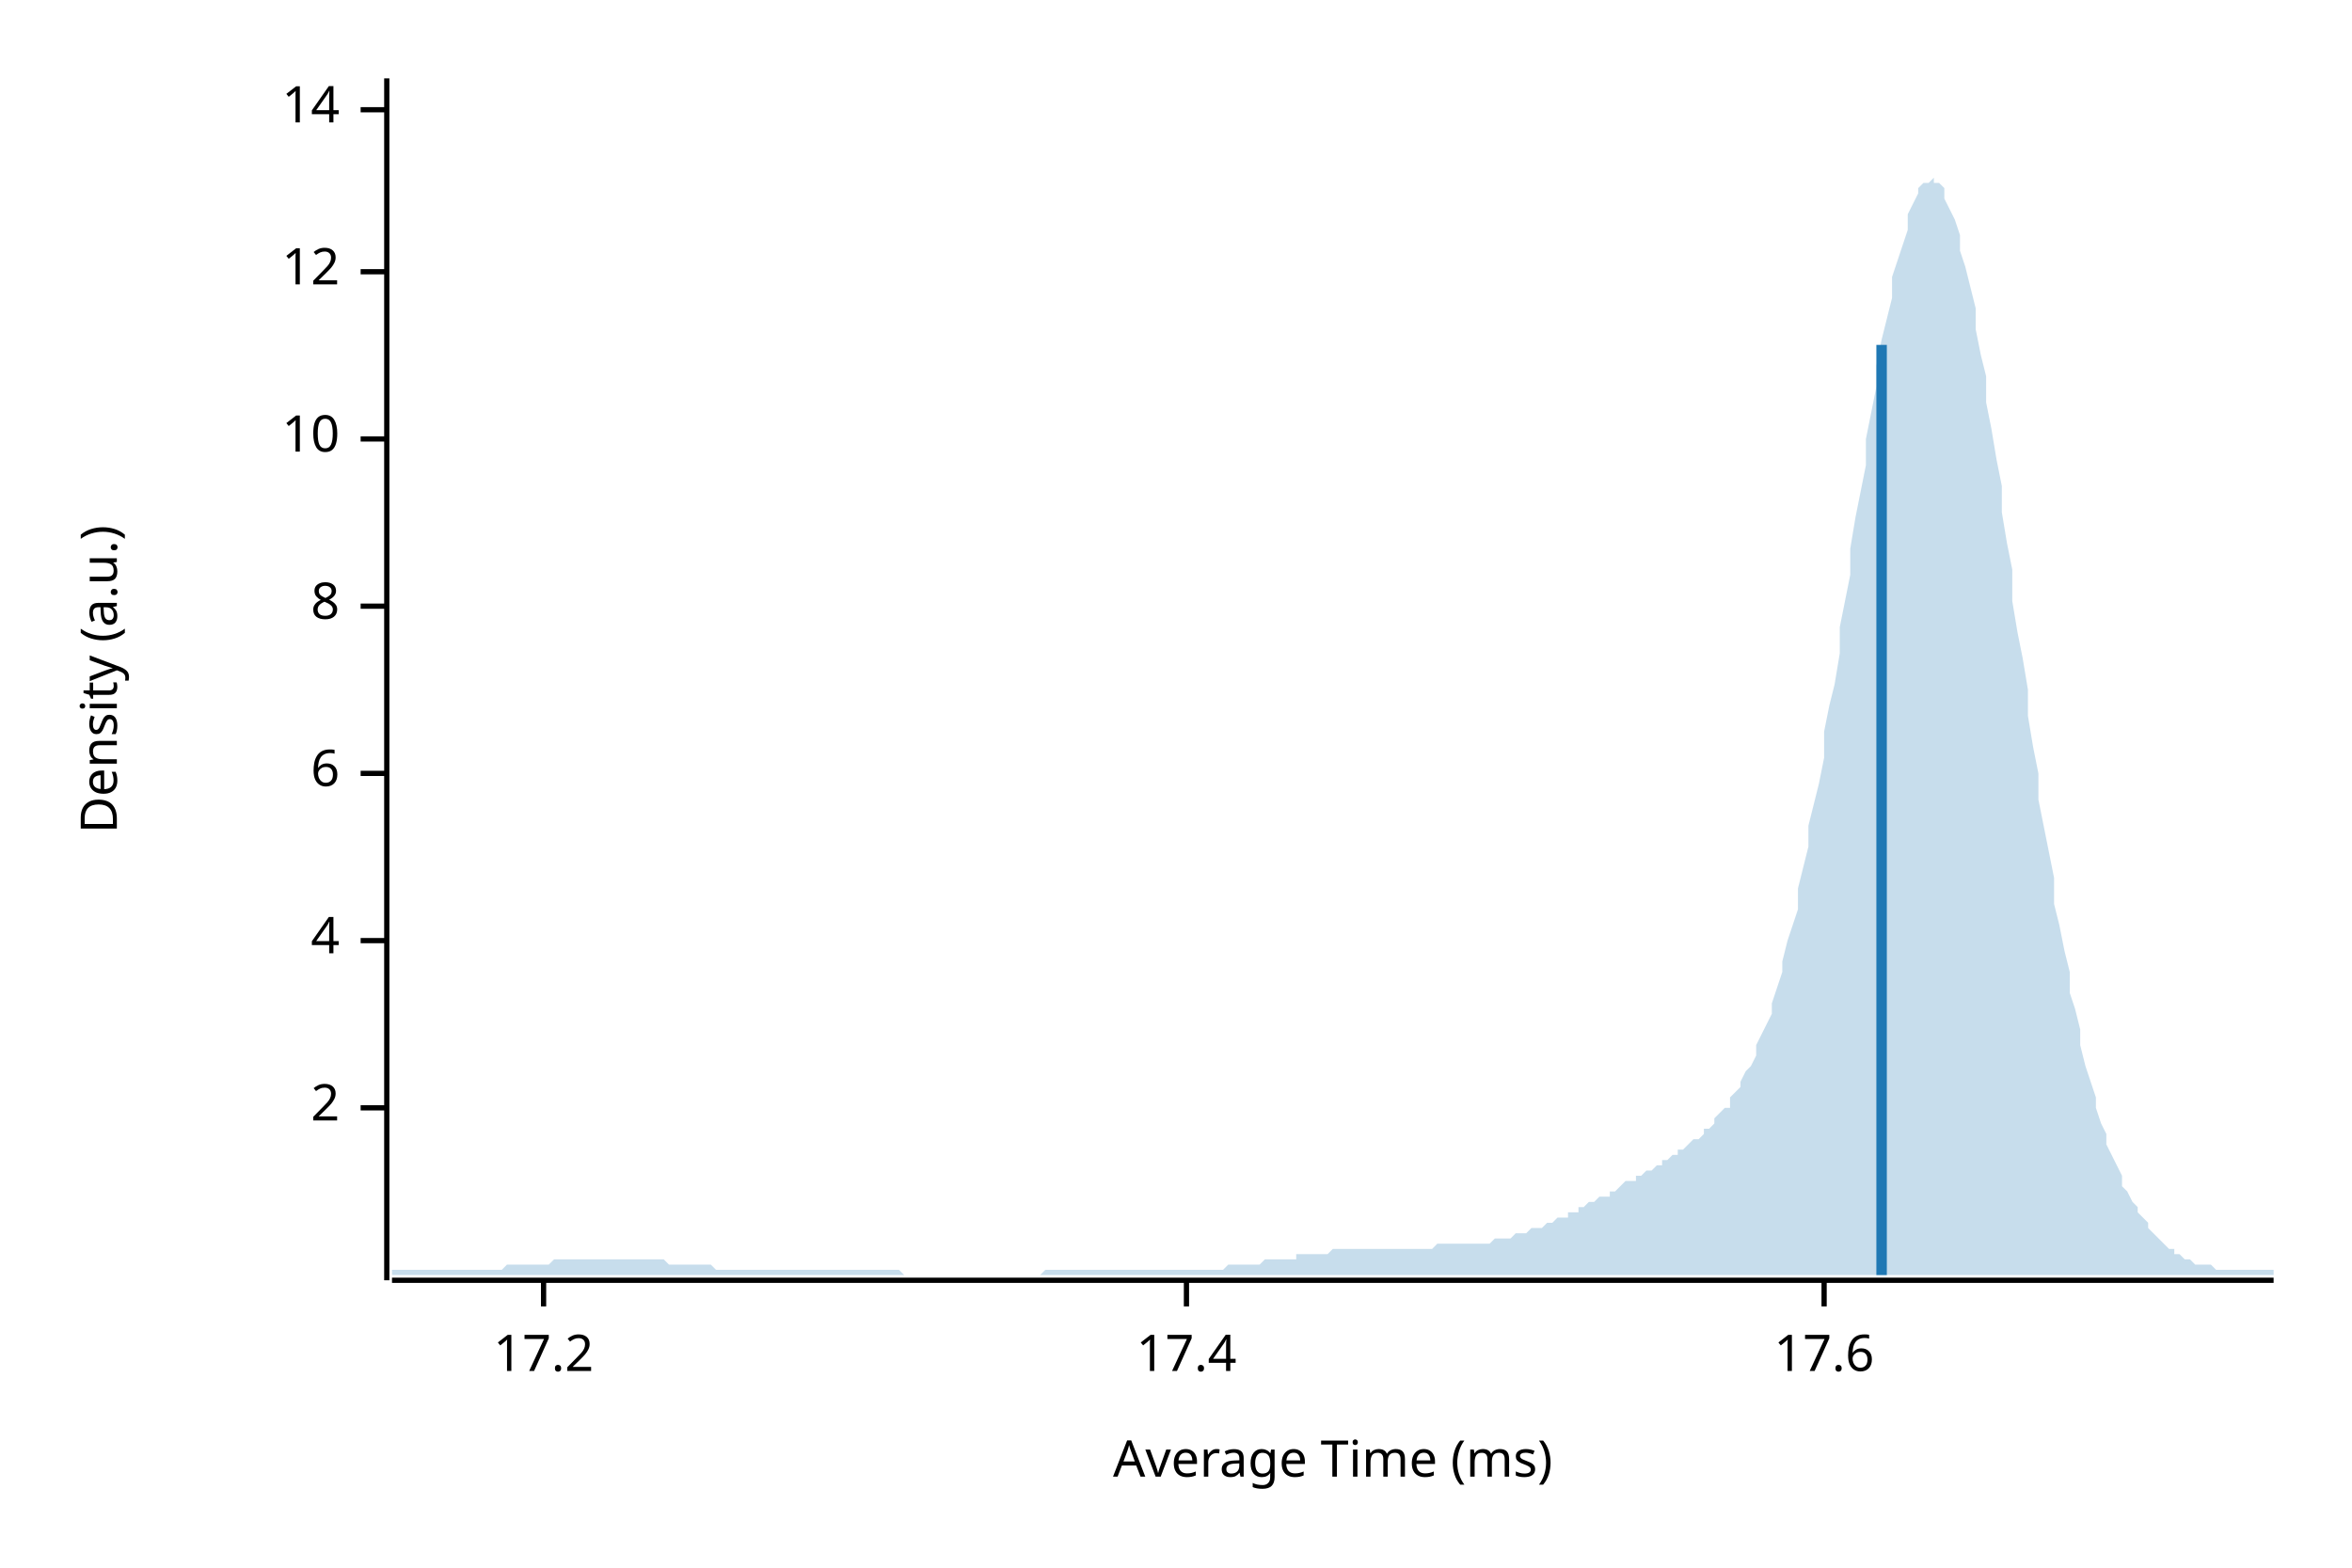
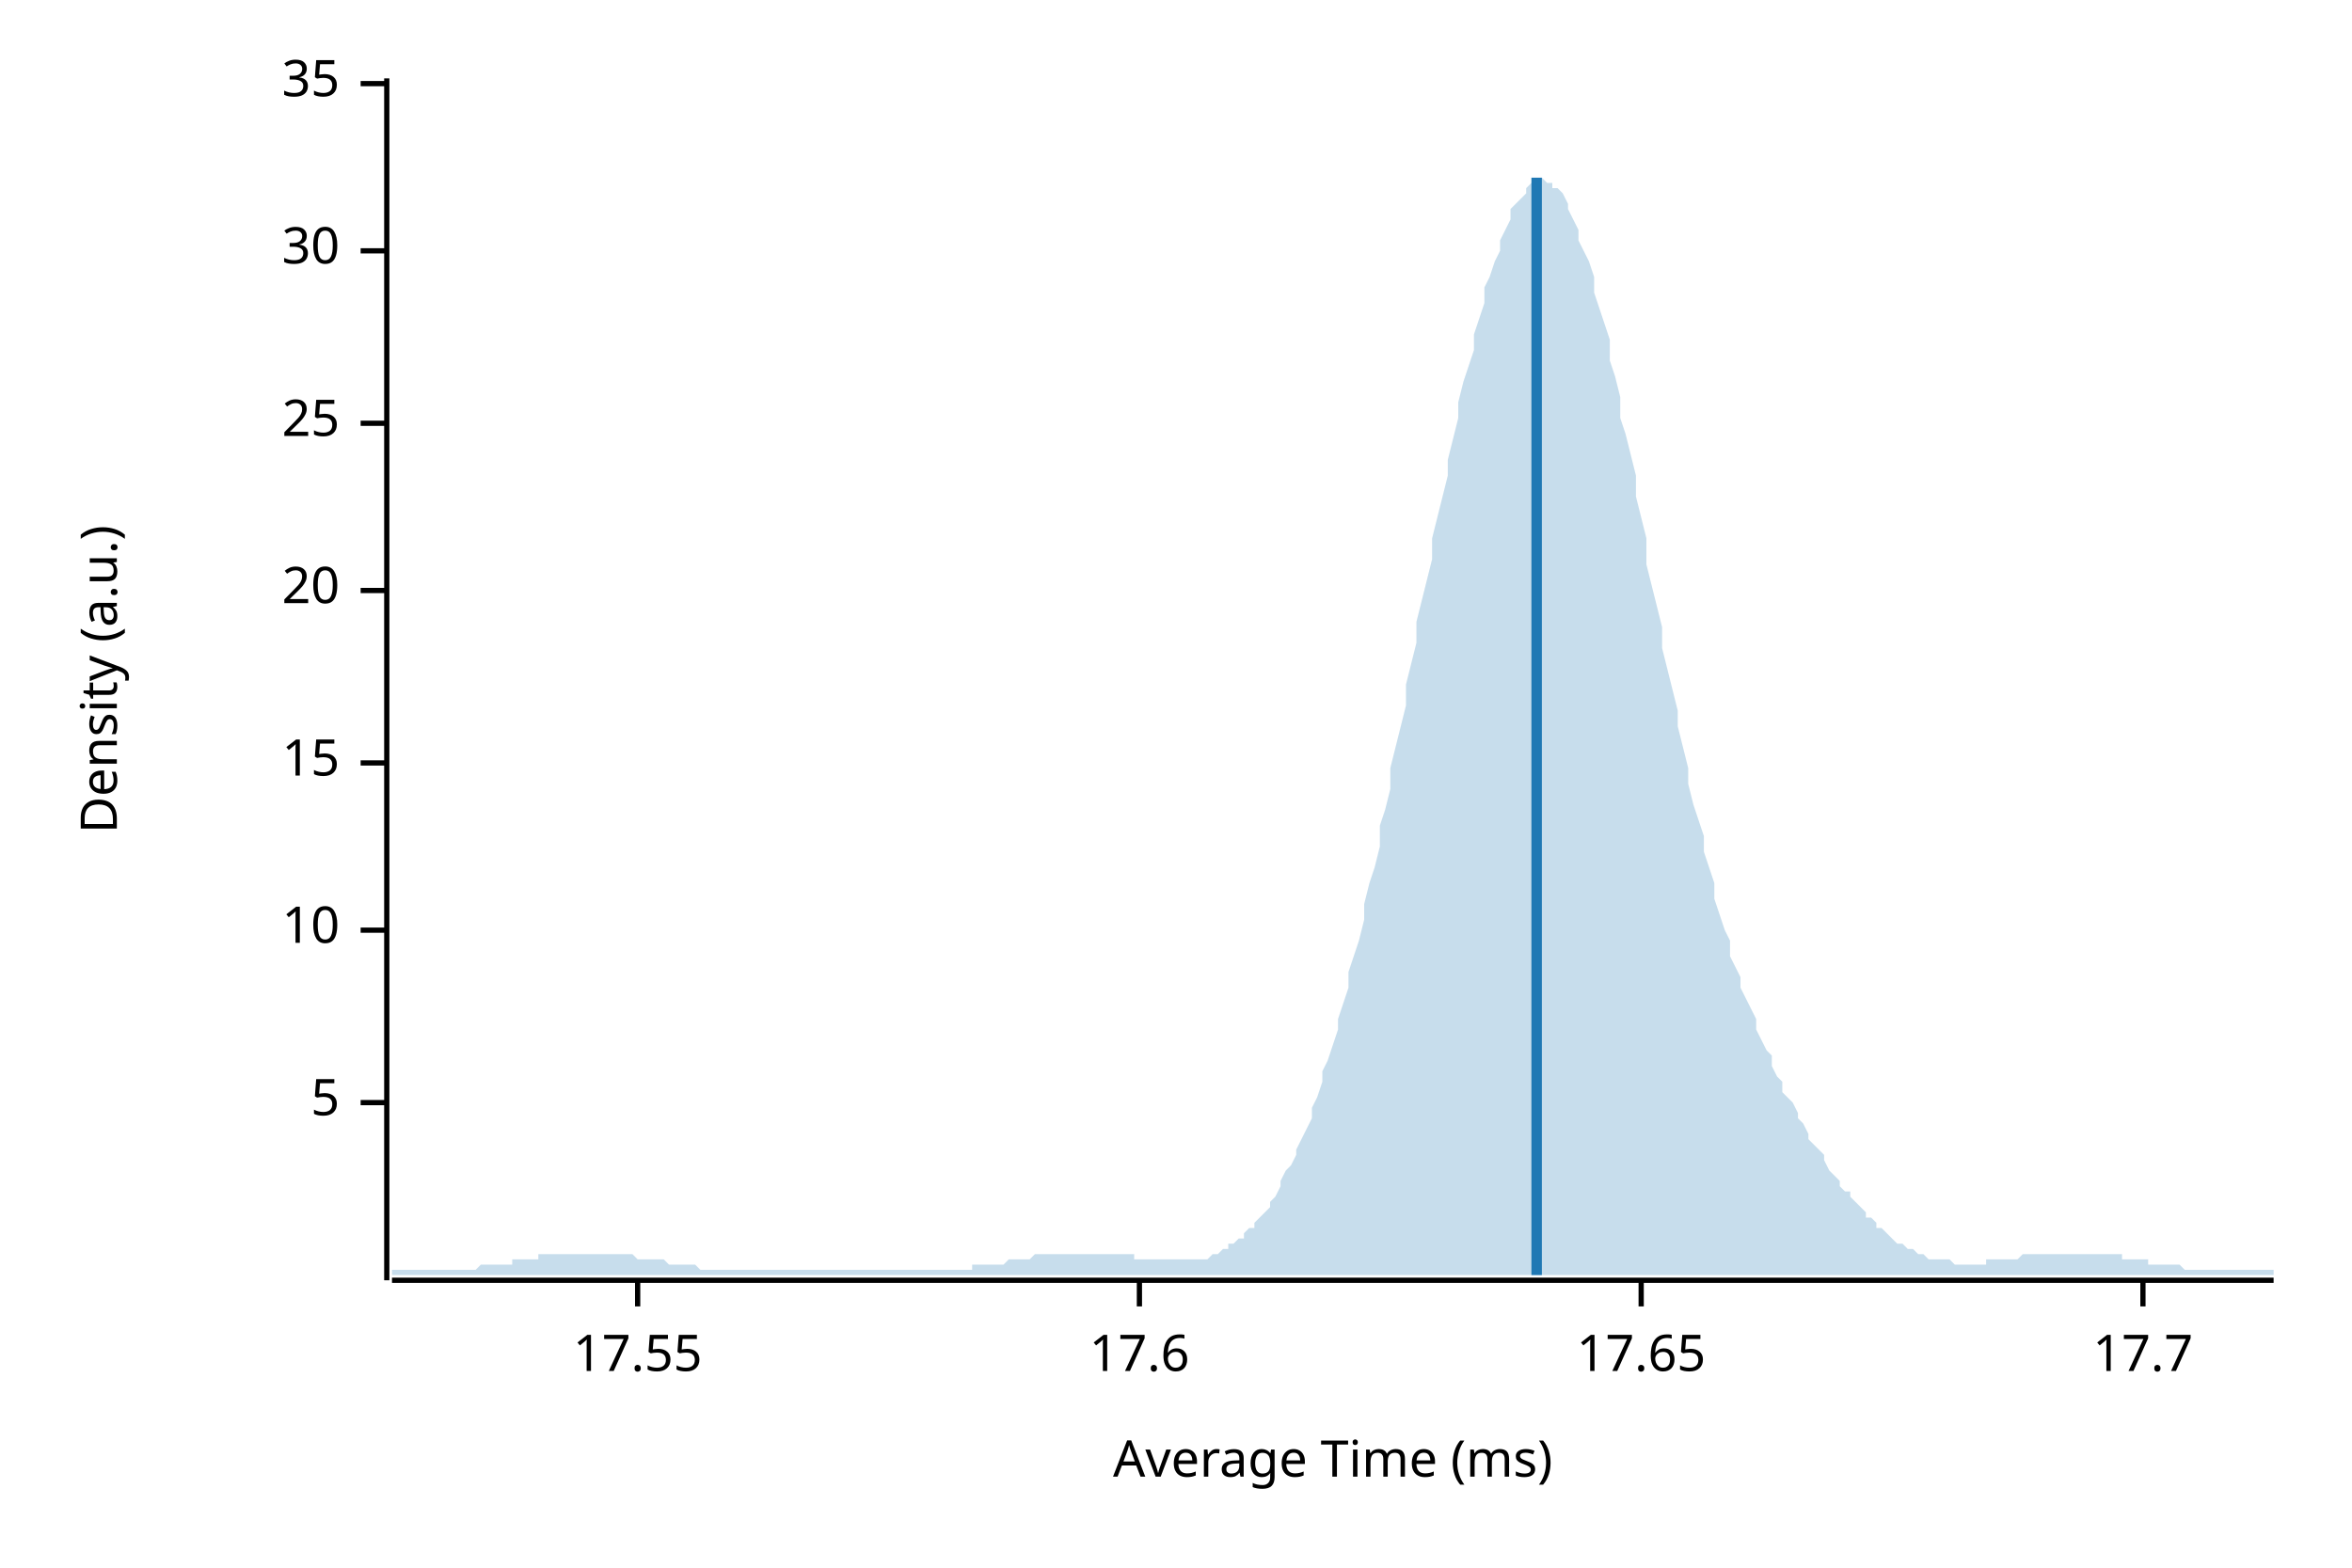
<svg xmlns="http://www.w3.org/2000/svg" width="450" height="300" viewBox="0 0 450 300">
  <text x="15" y="130" dy="0.76em" text-anchor="middle" font-family="sans-serif" font-size="9.677" opacity="1" fill="#000000" transform="rotate(270, 15, 130)">
Density (a.u.)
</text>
  <text x="255" y="285" dy="-0.5ex" text-anchor="middle" font-family="sans-serif" font-size="9.677" opacity="1" fill="#000000">
Average Time (ms)
</text>
  <polyline fill="none" opacity="1" stroke="#000000" stroke-width="1" points="74,15 74,245 " />
-   <text x="65" y="212" dy="0.5ex" text-anchor="end" font-family="sans-serif" font-size="9.677" opacity="1" fill="#000000">
- 2
+   <text x="65" y="211" dy="0.5ex" text-anchor="end" font-family="sans-serif" font-size="9.677" opacity="1" fill="#000000">
+ 5
</text>
-   <polyline fill="none" opacity="1" stroke="#000000" stroke-width="1" points="69,212 74,212 " />
-   <text x="65" y="180" dy="0.5ex" text-anchor="end" font-family="sans-serif" font-size="9.677" opacity="1" fill="#000000">
- 4
- </text>
-   <polyline fill="none" opacity="1" stroke="#000000" stroke-width="1" points="69,180 74,180 " />
-   <text x="65" y="148" dy="0.5ex" text-anchor="end" font-family="sans-serif" font-size="9.677" opacity="1" fill="#000000">
- 6
- </text>
-   <polyline fill="none" opacity="1" stroke="#000000" stroke-width="1" points="69,148 74,148 " />
-   <text x="65" y="116" dy="0.5ex" text-anchor="end" font-family="sans-serif" font-size="9.677" opacity="1" fill="#000000">
- 8
- </text>
-   <polyline fill="none" opacity="1" stroke="#000000" stroke-width="1" points="69,116 74,116 " />
-   <text x="65" y="84" dy="0.5ex" text-anchor="end" font-family="sans-serif" font-size="9.677" opacity="1" fill="#000000">
+   <polyline fill="none" opacity="1" stroke="#000000" stroke-width="1" points="69,211 74,211 " />
+   <text x="65" y="178" dy="0.5ex" text-anchor="end" font-family="sans-serif" font-size="9.677" opacity="1" fill="#000000">
10
</text>
-   <polyline fill="none" opacity="1" stroke="#000000" stroke-width="1" points="69,84 74,84 " />
-   <text x="65" y="52" dy="0.5ex" text-anchor="end" font-family="sans-serif" font-size="9.677" opacity="1" fill="#000000">
- 12
+   <polyline fill="none" opacity="1" stroke="#000000" stroke-width="1" points="69,178 74,178 " />
+   <text x="65" y="146" dy="0.5ex" text-anchor="end" font-family="sans-serif" font-size="9.677" opacity="1" fill="#000000">
+ 15
</text>
-   <polyline fill="none" opacity="1" stroke="#000000" stroke-width="1" points="69,52 74,52 " />
-   <text x="65" y="21" dy="0.5ex" text-anchor="end" font-family="sans-serif" font-size="9.677" opacity="1" fill="#000000">
- 14
+   <polyline fill="none" opacity="1" stroke="#000000" stroke-width="1" points="69,146 74,146 " />
+   <text x="65" y="113" dy="0.5ex" text-anchor="end" font-family="sans-serif" font-size="9.677" opacity="1" fill="#000000">
+ 20
</text>
-   <polyline fill="none" opacity="1" stroke="#000000" stroke-width="1" points="69,21 74,21 " />
+   <polyline fill="none" opacity="1" stroke="#000000" stroke-width="1" points="69,113 74,113 " />
+   <text x="65" y="81" dy="0.5ex" text-anchor="end" font-family="sans-serif" font-size="9.677" opacity="1" fill="#000000">
+ 25
+ </text>
+   <polyline fill="none" opacity="1" stroke="#000000" stroke-width="1" points="69,81 74,81 " />
+   <text x="65" y="48" dy="0.5ex" text-anchor="end" font-family="sans-serif" font-size="9.677" opacity="1" fill="#000000">
+ 30
+ </text>
+   <polyline fill="none" opacity="1" stroke="#000000" stroke-width="1" points="69,48 74,48 " />
+   <text x="65" y="16" dy="0.5ex" text-anchor="end" font-family="sans-serif" font-size="9.677" opacity="1" fill="#000000">
+ 35
+ </text>
+   <polyline fill="none" opacity="1" stroke="#000000" stroke-width="1" points="69,16 74,16 " />
  <polyline fill="none" opacity="1" stroke="#000000" stroke-width="1" points="75,245 435,245 " />
-   <text x="104" y="255" dy="0.76em" text-anchor="middle" font-family="sans-serif" font-size="9.677" opacity="1" fill="#000000">
- 17.2
+   <text x="122" y="255" dy="0.76em" text-anchor="middle" font-family="sans-serif" font-size="9.677" opacity="1" fill="#000000">
+ 17.55
</text>
-   <polyline fill="none" opacity="1" stroke="#000000" stroke-width="1" points="104,245 104,250 " />
-   <text x="227" y="255" dy="0.76em" text-anchor="middle" font-family="sans-serif" font-size="9.677" opacity="1" fill="#000000">
- 17.4
- </text>
-   <polyline fill="none" opacity="1" stroke="#000000" stroke-width="1" points="227,245 227,250 " />
-   <text x="349" y="255" dy="0.76em" text-anchor="middle" font-family="sans-serif" font-size="9.677" opacity="1" fill="#000000">
+   <polyline fill="none" opacity="1" stroke="#000000" stroke-width="1" points="122,245 122,250 " />
+   <text x="218" y="255" dy="0.76em" text-anchor="middle" font-family="sans-serif" font-size="9.677" opacity="1" fill="#000000">
17.6
</text>
-   <polyline fill="none" opacity="1" stroke="#000000" stroke-width="1" points="349,245 349,250 " />
-   <polygon opacity="0.25" fill="#1F78B4" points="75,243 75,243 76,243 77,243 77,243 78,243 79,243 80,243 80,243 81,243 82,243 82,243 83,243 84,243 85,243 85,243 86,243 87,243 87,243 88,243 89,243 90,243 90,243 91,243 92,243 93,243 93,243 94,243 95,243 95,243 96,243 97,242 98,242 98,242 99,242 100,242 100,242 101,242 102,242 103,242 103,242 104,242 105,242 106,241 106,241 107,241 108,241 108,241 109,241 110,241 111,241 111,241 112,241 113,241 113,241 114,241 115,241 116,241 116,241 117,241 118,241 119,241 119,241 120,241 121,241 121,241 122,241 123,241 124,241 124,241 125,241 126,241 126,241 127,241 128,242 129,242 129,242 130,242 131,242 131,242 132,242 133,242 134,242 134,242 135,242 136,242 137,243 137,243 138,243 139,243 139,243 140,243 141,243 142,243 142,243 143,243 144,243 144,243 145,243 146,243 147,243 147,243 148,243 149,243 150,243 150,243 151,243 152,243 152,243 153,243 154,243 155,243 155,243 156,243 157,243 157,243 158,243 159,243 160,243 160,243 161,243 162,243 163,243 163,243 164,243 165,243 165,243 166,243 167,243 168,243 168,243 169,243 170,243 170,243 171,243 172,243 173,244 173,244 174,244 175,244 176,244 176,244 177,244 178,244 178,244 179,244 180,244 181,244 181,244 182,244 183,244 183,244 184,244 185,244 186,244 186,244 187,244 188,244 188,244 189,244 190,244 191,244 191,244 192,244 193,244 194,244 194,244 195,244 196,244 196,244 197,244 198,244 199,244 199,244 200,243 201,243 201,243 202,243 203,243 204,243 204,243 205,243 206,243 207,243 207,243 208,243 209,243 209,243 210,243 211,243 212,243 212,243 213,243 214,243 214,243 215,243 216,243 217,243 217,243 218,243 219,243 220,243 220,243 221,243 222,243 222,243 223,243 224,243 225,243 225,243 226,243 227,243 227,243 228,243 229,243 230,243 230,243 231,243 232,243 232,243 233,243 234,243 235,242 235,242 236,242 237,242 238,242 238,242 239,242 240,242 240,242 241,242 242,241 243,241 243,241 244,241 245,241 245,241 246,241 247,241 248,241 248,240 249,240 250,240 251,240 251,240 252,240 253,240 253,240 254,240 255,239 256,239 256,239 257,239 258,239 258,239 259,239 260,239 261,239 261,239 262,239 263,239 264,239 264,239 265,239 266,239 266,239 267,239 268,239 269,239 269,239 270,239 271,239 271,239 272,239 273,239 274,239 274,239 275,238 276,238 277,238 277,238 278,238 279,238 279,238 280,238 281,238 282,238 282,238 283,238 284,238 284,238 285,238 286,237 287,237 287,237 288,237 289,237 289,237 290,236 291,236 292,236 292,236 293,235 294,235 295,235 295,235 296,234 297,234 297,234 298,233 299,233 300,233 300,232 301,232 302,232 302,231 303,231 304,230 305,230 305,230 306,229 307,229 308,229 308,228 309,228 310,227 310,227 311,226 312,226 313,226 313,225 314,225 315,224 315,224 316,224 317,223 318,223 318,222 319,222 320,221 321,221 321,220 322,220 323,219 323,219 324,218 325,218 326,217 326,216 327,216 328,215 328,214 329,213 330,212 331,212 331,210 332,209 333,208 333,207 334,205 335,204 336,202 336,200 337,198 338,196 339,194 339,192 340,189 341,186 341,184 342,180 343,177 344,174 344,170 345,166 346,162 346,158 347,154 348,150 349,145 349,140 350,135 351,131 352,125 352,120 353,115 354,110 354,105 355,99 356,94 357,89 357,84 358,79 359,74 359,70 360,65 361,61 362,57 362,53 363,50 364,47 365,44 365,41 366,39 367,37 367,36 368,35 369,35 370,34 370,35 371,35 372,36 372,38 373,40 374,42 375,45 375,48 376,51 377,55 378,59 378,63 379,68 380,72 380,77 381,82 382,88 383,93 383,98 384,104 385,109 385,115 386,121 387,126 388,132 388,137 389,143 390,148 390,153 391,158 392,163 393,168 393,173 394,177 395,182 396,186 396,190 397,193 398,197 398,200 399,204 400,207 401,210 401,212 402,215 403,217 403,219 404,221 405,223 406,225 406,227 407,228 408,230 409,231 409,232 410,233 411,234 411,235 412,236 413,237 414,238 414,238 415,239 416,239 416,240 417,240 418,241 419,241 419,241 420,242 421,242 422,242 422,242 423,242 424,243 424,243 425,243 426,243 427,243 427,243 428,243 429,243 429,243 430,243 431,243 432,243 432,243 433,243 434,243 435,243 435,244 75,244 " />
-   <polyline fill="none" opacity="1" stroke="#1F78B4" stroke-width="2" points="360,244 360,66 " />
+   <polyline fill="none" opacity="1" stroke="#000000" stroke-width="1" points="218,245 218,250 " />
+   <text x="314" y="255" dy="0.76em" text-anchor="middle" font-family="sans-serif" font-size="9.677" opacity="1" fill="#000000">
+ 17.65
+ </text>
+   <polyline fill="none" opacity="1" stroke="#000000" stroke-width="1" points="314,245 314,250 " />
+   <text x="410" y="255" dy="0.76em" text-anchor="middle" font-family="sans-serif" font-size="9.677" opacity="1" fill="#000000">
+ 17.7
+ </text>
+   <polyline fill="none" opacity="1" stroke="#000000" stroke-width="1" points="410,245 410,250 " />
+   <polygon opacity="0.25" fill="#1F78B4" points="75,243 75,243 76,243 77,243 77,243 78,243 79,243 80,243 80,243 81,243 82,243 82,243 83,243 84,243 85,243 85,243 86,243 87,243 87,243 88,243 89,243 90,243 90,243 91,243 92,242 93,242 93,242 94,242 95,242 95,242 96,242 97,242 98,242 98,241 99,241 100,241 100,241 101,241 102,241 103,241 103,240 104,240 105,240 106,240 106,240 107,240 108,240 108,240 109,240 110,240 111,240 111,240 112,240 113,240 113,240 114,240 115,240 116,240 116,240 117,240 118,240 119,240 119,240 120,240 121,240 121,240 122,241 123,241 124,241 124,241 125,241 126,241 126,241 127,241 128,242 129,242 129,242 130,242 131,242 131,242 132,242 133,242 134,243 134,243 135,243 136,243 137,243 137,243 138,243 139,243 139,243 140,243 141,243 142,243 142,243 143,243 144,243 144,243 145,243 146,243 147,243 147,243 148,243 149,243 150,243 150,243 151,243 152,243 152,243 153,243 154,243 155,243 155,243 156,243 157,243 157,243 158,243 159,243 160,243 160,243 161,243 162,243 163,243 163,243 164,243 165,243 165,243 166,243 167,243 168,243 168,243 169,243 170,243 170,243 171,243 172,243 173,243 173,243 174,243 175,243 176,243 176,243 177,243 178,243 178,243 179,243 180,243 181,243 181,243 182,243 183,243 183,243 184,243 185,243 186,243 186,242 187,242 188,242 188,242 189,242 190,242 191,242 191,242 192,242 193,241 194,241 194,241 195,241 196,241 196,241 197,241 198,240 199,240 199,240 200,240 201,240 201,240 202,240 203,240 204,240 204,240 205,240 206,240 207,240 207,240 208,240 209,240 209,240 210,240 211,240 212,240 212,240 213,240 214,240 214,240 215,240 216,240 217,240 217,241 218,241 219,241 220,241 220,241 221,241 222,241 222,241 223,241 224,241 225,241 225,241 226,241 227,241 227,241 228,241 229,241 230,241 230,241 231,241 232,240 232,240 233,240 234,239 235,239 235,238 236,238 237,237 238,237 238,236 239,235 240,235 240,234 241,233 242,232 243,231 243,230 244,229 245,227 245,226 246,224 247,223 248,221 248,220 249,218 250,216 251,214 251,212 252,210 253,207 253,205 254,203 255,200 256,197 256,195 257,192 258,189 258,186 259,183 260,180 261,176 261,173 262,169 263,166 264,162 264,158 265,155 266,151 266,147 267,143 268,139 269,135 269,131 270,127 271,123 271,119 272,115 273,111 274,107 274,103 275,99 276,95 277,91 277,88 278,84 279,80 279,77 280,73 281,70 282,67 282,64 283,61 284,58 284,55 285,53 286,50 287,48 287,46 288,44 289,42 289,40 290,39 291,38 292,37 292,36 293,35 294,35 295,34 295,34 296,35 297,35 297,36 298,36 299,37 300,39 300,40 301,42 302,44 302,46 303,48 304,50 305,53 305,56 306,59 307,62 308,65 308,69 309,72 310,76 310,80 311,83 312,87 313,91 313,95 314,99 315,103 315,108 316,112 317,116 318,120 318,124 319,128 320,132 321,136 321,139 322,143 323,147 323,150 324,154 325,157 326,160 326,163 327,166 328,169 328,172 329,175 330,178 331,180 331,183 332,185 333,187 333,189 334,191 335,193 336,195 336,197 337,199 338,201 339,202 339,204 340,206 341,207 341,209 342,210 343,211 344,213 344,214 345,215 346,217 346,218 347,219 348,220 349,221 349,222 350,224 351,225 352,226 352,227 353,228 354,228 354,229 355,230 356,231 357,232 357,233 358,233 359,234 359,235 360,235 361,236 362,237 362,237 363,238 364,238 365,239 365,239 366,239 367,240 367,240 368,240 369,241 370,241 370,241 371,241 372,241 372,241 373,241 374,242 375,242 375,242 376,242 377,242 378,242 378,242 379,242 380,242 380,241 381,241 382,241 383,241 383,241 384,241 385,241 385,241 386,241 387,240 388,240 388,240 389,240 390,240 390,240 391,240 392,240 393,240 393,240 394,240 395,240 396,240 396,240 397,240 398,240 398,240 399,240 400,240 401,240 401,240 402,240 403,240 403,240 404,240 405,240 406,240 406,241 407,241 408,241 409,241 409,241 410,241 411,241 411,242 412,242 413,242 414,242 414,242 415,242 416,242 416,242 417,242 418,243 419,243 419,243 420,243 421,243 422,243 422,243 423,243 424,243 424,243 425,243 426,243 427,243 427,243 428,243 429,243 429,243 430,243 431,243 432,243 432,243 433,243 434,243 435,243 435,244 75,244 " />
+   <polyline fill="none" opacity="1" stroke="#1F78B4" stroke-width="2" points="294,244 294,34 " />
</svg>
